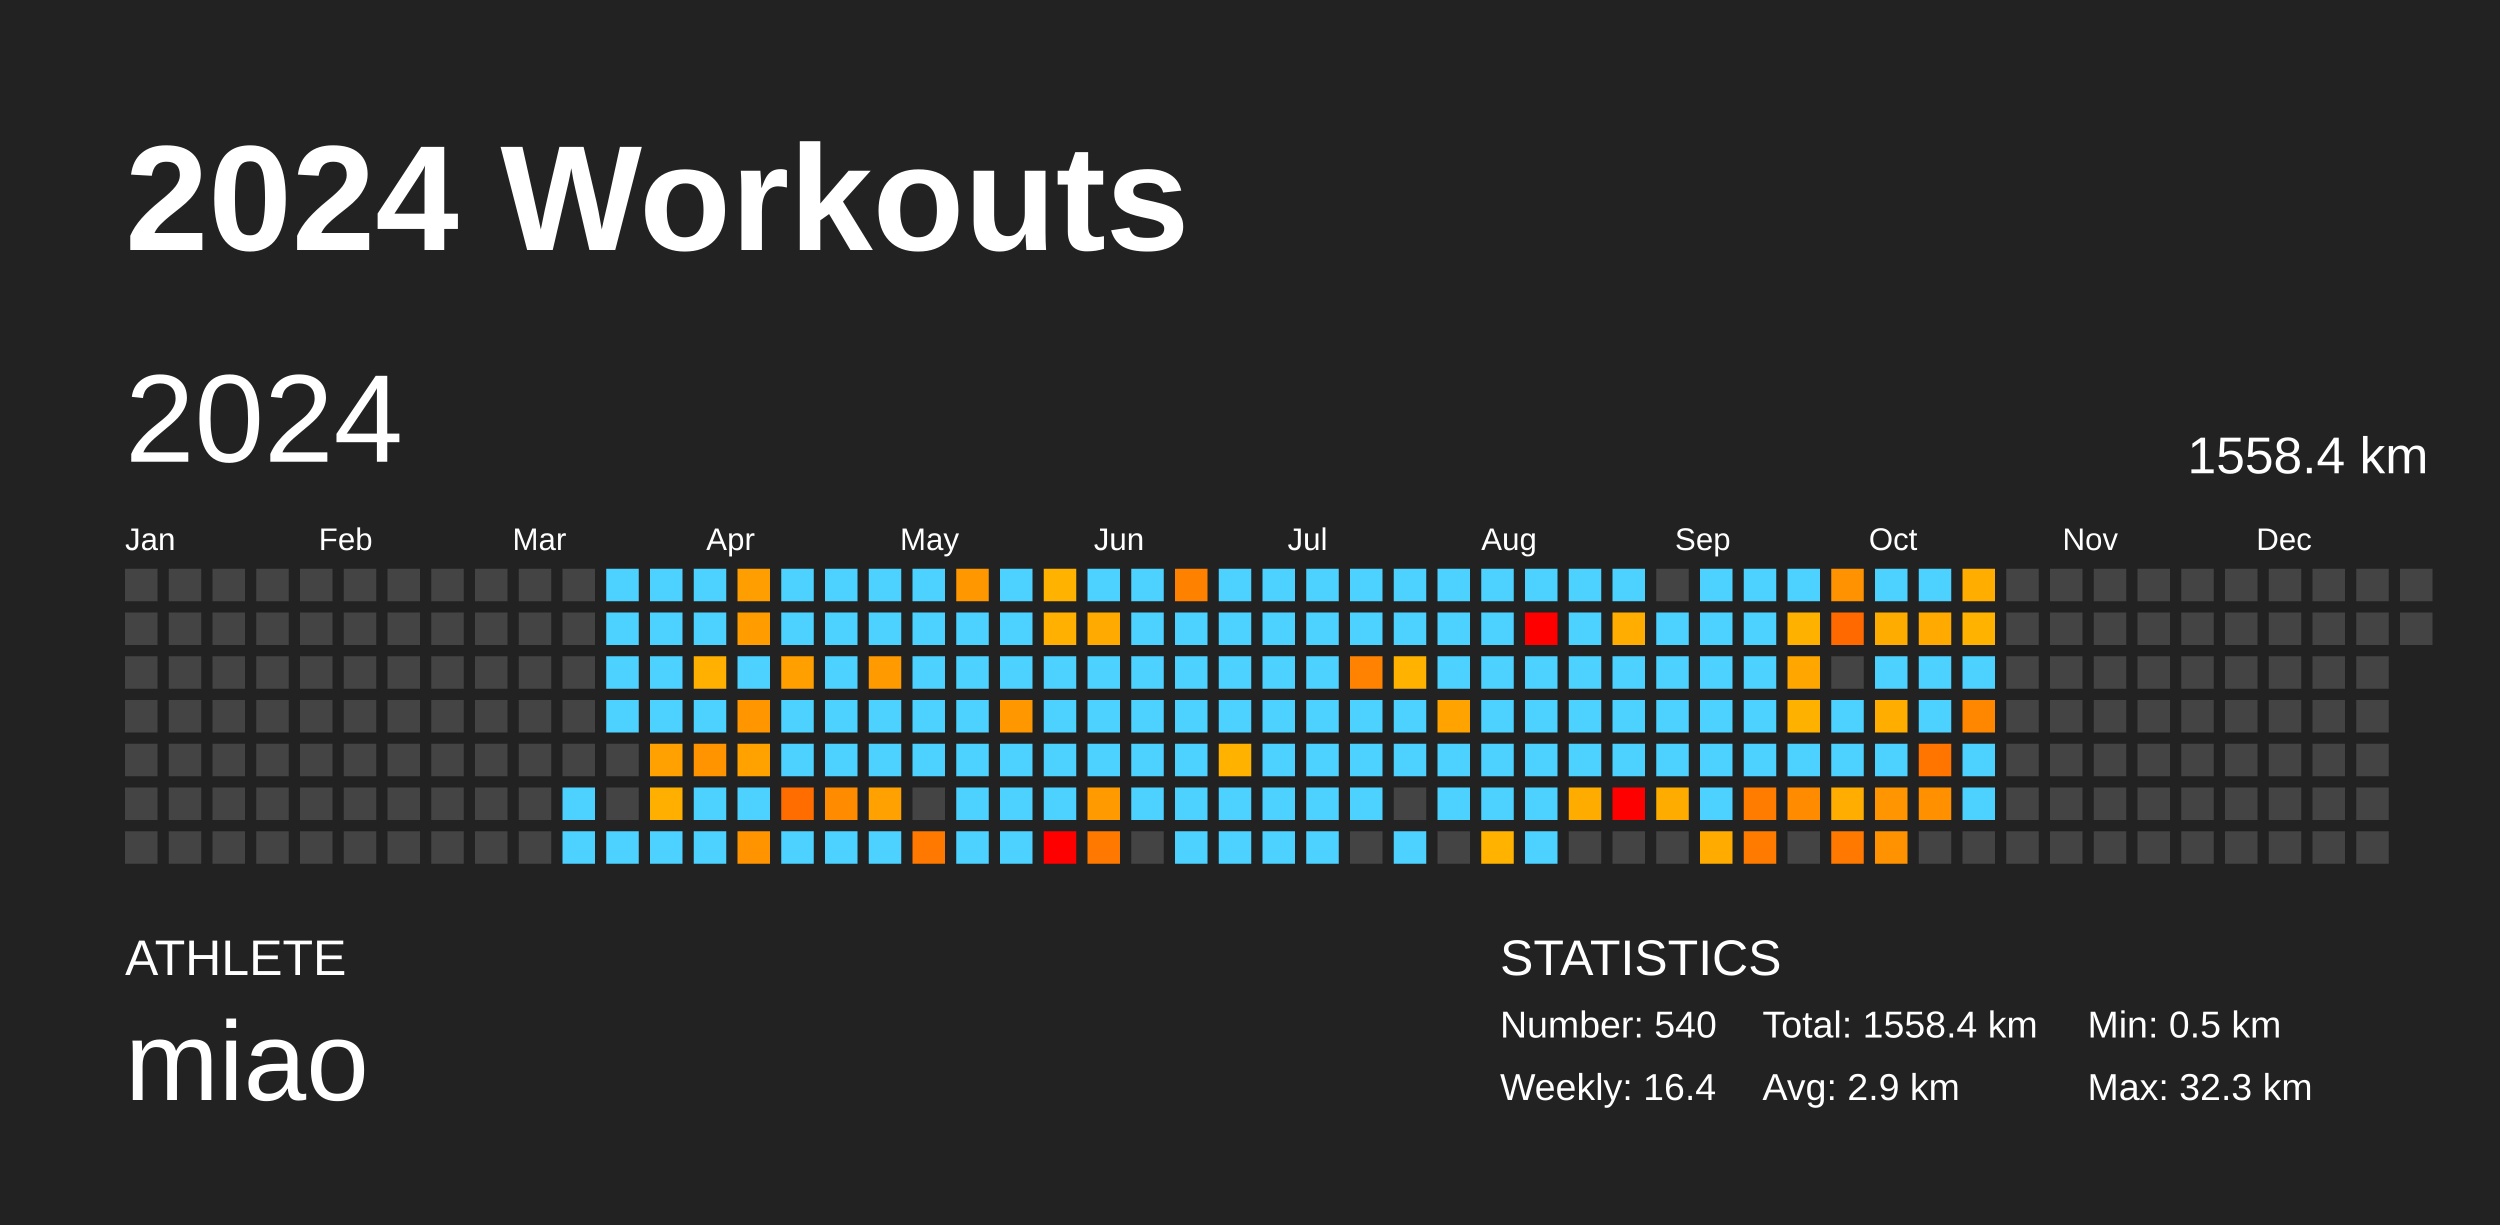
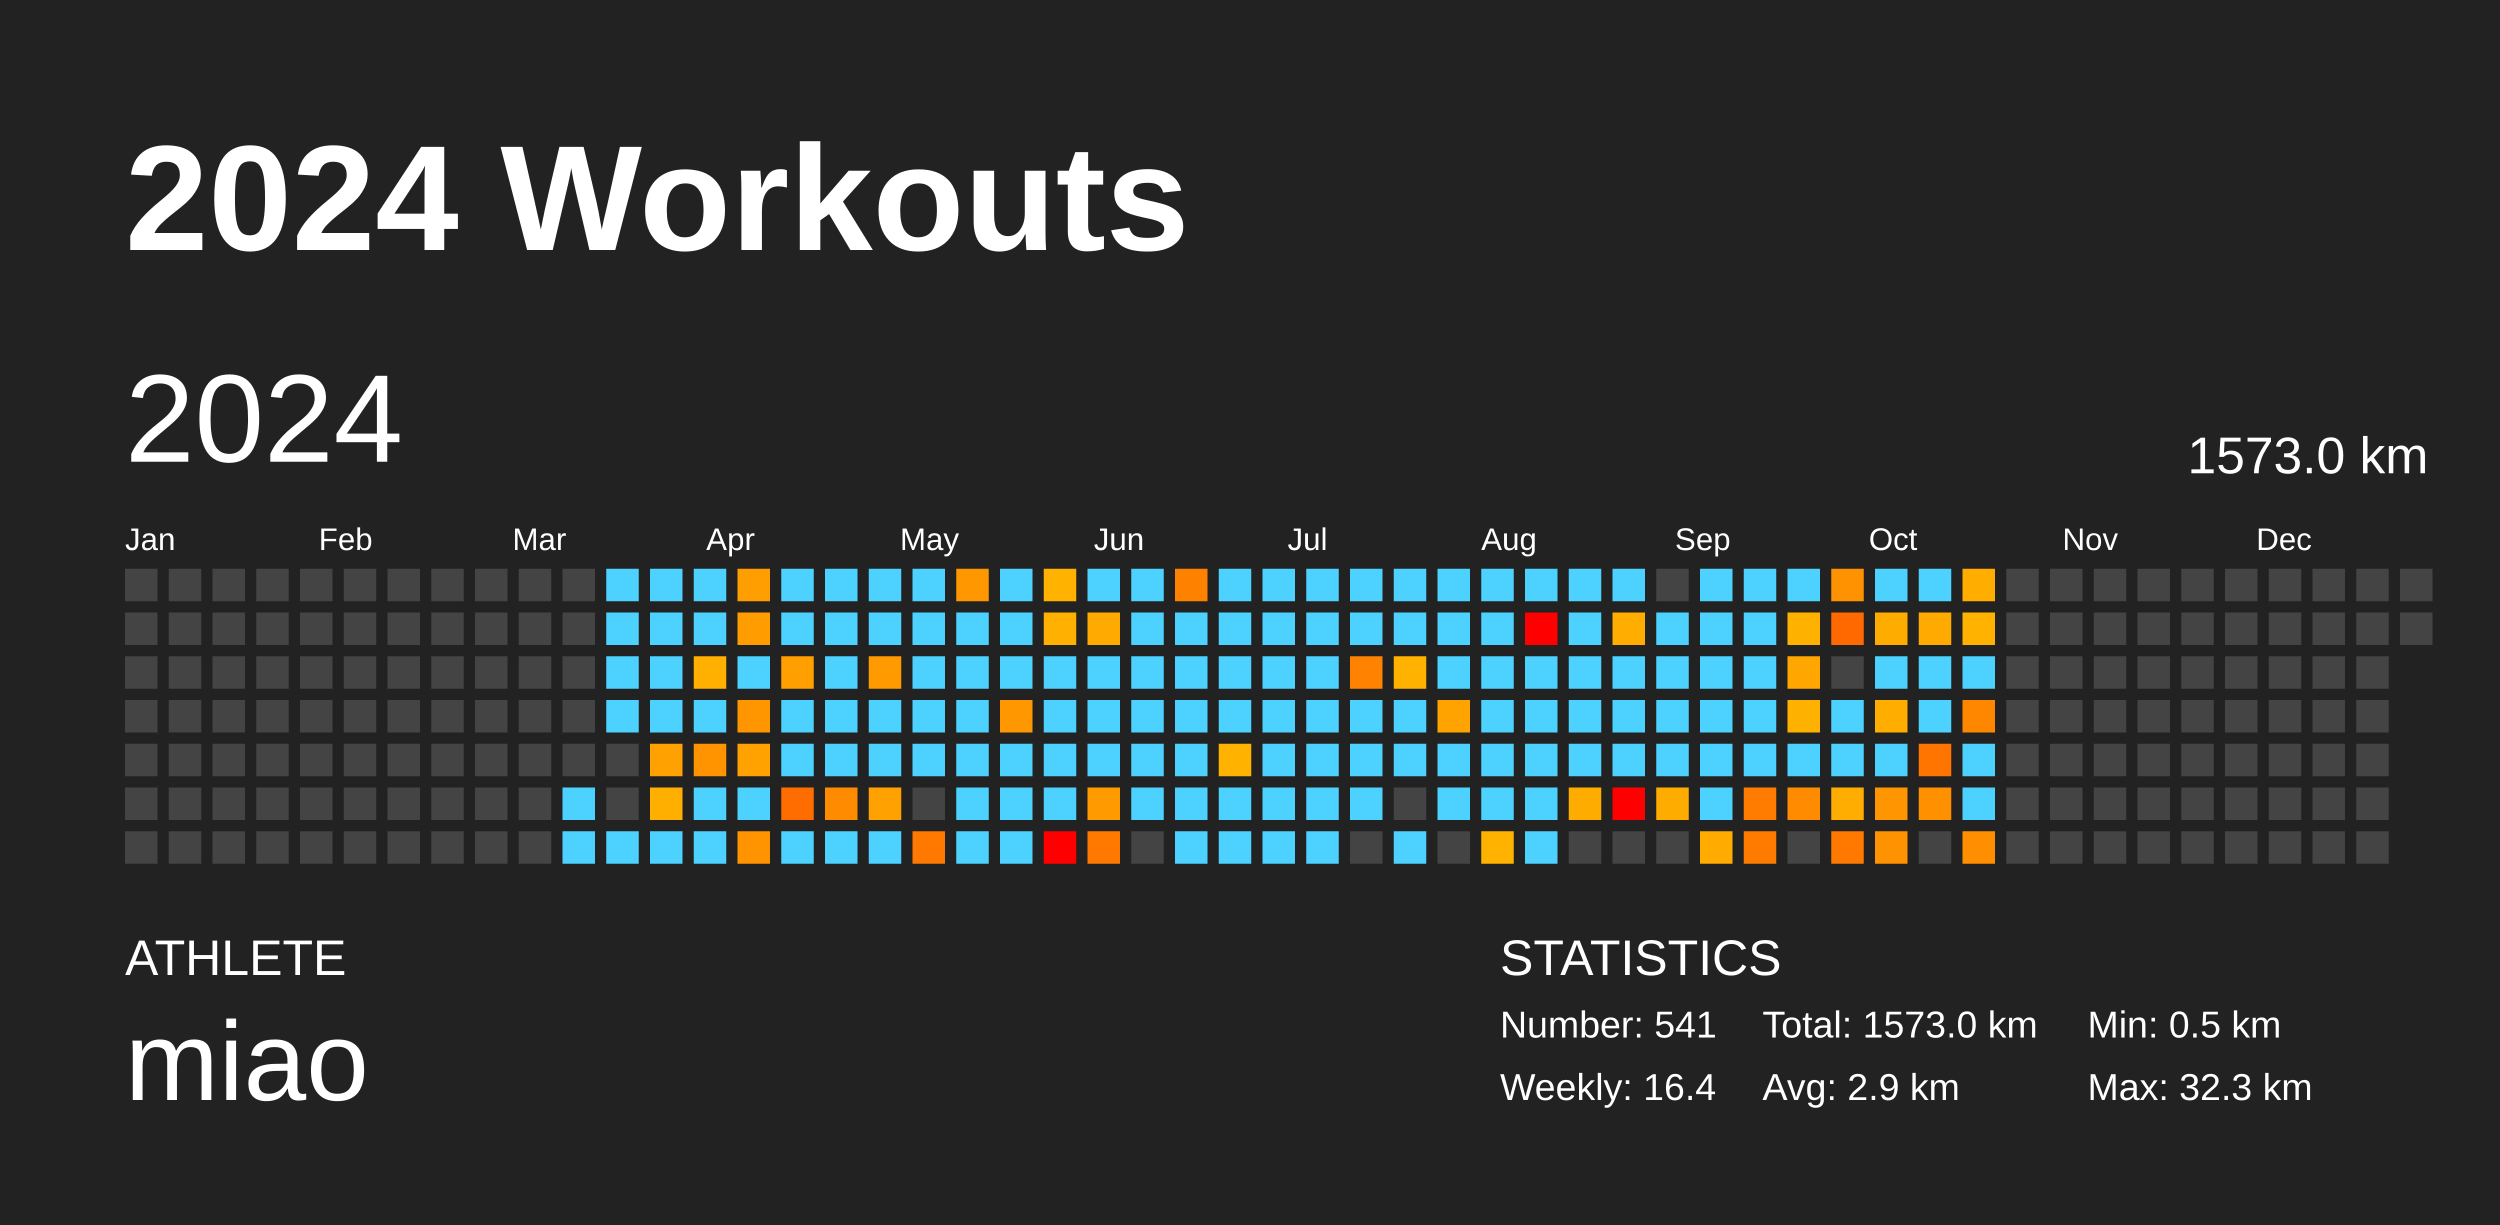
<svg xmlns="http://www.w3.org/2000/svg" baseProfile="full" height="98mm" version="1.1" viewBox="0,0,200,98" width="200mm">
  <defs />
  <rect fill="#222222" height="98" width="200" x="0" y="0" />
  <text fill="#FFFFFF" style="font-size:12px; font-family:Arial; font-weight:bold;" x="10" y="20">2024 Workouts</text>
  <text fill="#FFFFFF" style="font-size:4px; font-family:Arial" x="10" y="78">ATHLETE</text>
  <text fill="#FFFFFF" style="font-size:9px; font-family:Arial" x="10" y="88">miao</text>
  <text fill="#FFFFFF" style="font-size:4px; font-family:Arial" x="120" y="78">STATISTICS</text>
-   <text fill="#FFFFFF" style="font-size:3px; font-family:Arial" x="120" y="83">Number: 540</text>
+   <text fill="#FFFFFF" style="font-size:3px; font-family:Arial" x="120" y="83">Number: 541</text>
  <text fill="#FFFFFF" style="font-size:3px; font-family:Arial" x="120" y="88">Weekly: 16.4</text>
-   <text fill="#FFFFFF" style="font-size:3px; font-family:Arial" x="141" y="83">Total: 1558.4 km</text>
+   <text fill="#FFFFFF" style="font-size:3px; font-family:Arial" x="141" y="83">Total: 1573.0 km</text>
  <text fill="#FFFFFF" style="font-size:3px; font-family:Arial" x="141" y="88">Avg: 2.9 km</text>
  <text fill="#FFFFFF" style="font-size:3px; font-family:Arial" x="167" y="83">Min: 0.5 km</text>
  <text fill="#FFFFFF" style="font-size:3px; font-family:Arial" x="167" y="88">Max: 32.3 km</text>
  <text dominant-baseline="hanging" fill="#FFFFFF" style="font-size:10.0px; font-family:Arial;" x="10" y="30">2024</text>
-   <text dominant-baseline="hanging" fill="#FFFFFF" style="font-size:4.125px; font-family:Arial;" x="175" y="35">1558.4 km</text>
+   <text dominant-baseline="hanging" fill="#FFFFFF" style="font-size:4.125px; font-family:Arial;" x="175" y="35">1573.0 km</text>
  <text fill="#FFFFFF" style="font-size:2.5px; font-family:Arial" x="10.0" y="44">Jan</text>
  <text fill="#FFFFFF" style="font-size:2.5px; font-family:Arial" x="25.5" y="44">Feb</text>
  <text fill="#FFFFFF" style="font-size:2.5px; font-family:Arial" x="41.0" y="44">Mar</text>
  <text fill="#FFFFFF" style="font-size:2.5px; font-family:Arial" x="56.5" y="44">Apr</text>
  <text fill="#FFFFFF" style="font-size:2.5px; font-family:Arial" x="72.0" y="44">May</text>
  <text fill="#FFFFFF" style="font-size:2.5px; font-family:Arial" x="87.5" y="44">Jun</text>
  <text fill="#FFFFFF" style="font-size:2.5px; font-family:Arial" x="103.0" y="44">Jul</text>
  <text fill="#FFFFFF" style="font-size:2.5px; font-family:Arial" x="118.5" y="44">Aug</text>
  <text fill="#FFFFFF" style="font-size:2.5px; font-family:Arial" x="134.0" y="44">Sep</text>
  <text fill="#FFFFFF" style="font-size:2.5px; font-family:Arial" x="149.5" y="44">Oct</text>
  <text fill="#FFFFFF" style="font-size:2.5px; font-family:Arial" x="165.0" y="44">Nov</text>
  <text fill="#FFFFFF" style="font-size:2.5px; font-family:Arial" x="180.5" y="44">Dec</text>
  <rect fill="#444444" height="2.6" width="2.6" x="10.0" y="45.5" />
  <rect fill="#444444" height="2.6" width="2.6" x="10.0" y="49.0" />
  <rect fill="#444444" height="2.6" width="2.6" x="10.0" y="52.5" />
  <rect fill="#444444" height="2.6" width="2.6" x="10.0" y="56.0" />
  <rect fill="#444444" height="2.6" width="2.6" x="10.0" y="59.5" />
  <rect fill="#444444" height="2.6" width="2.6" x="10.0" y="63.0" />
  <rect fill="#444444" height="2.6" width="2.6" x="10.0" y="66.5" />
  <rect fill="#444444" height="2.6" width="2.6" x="13.5" y="45.5" />
  <rect fill="#444444" height="2.6" width="2.6" x="13.5" y="49.0" />
  <rect fill="#444444" height="2.6" width="2.6" x="13.5" y="52.5" />
  <rect fill="#444444" height="2.6" width="2.6" x="13.5" y="56.0" />
  <rect fill="#444444" height="2.6" width="2.6" x="13.5" y="59.5" />
  <rect fill="#444444" height="2.6" width="2.6" x="13.5" y="63.0" />
  <rect fill="#444444" height="2.6" width="2.6" x="13.5" y="66.5" />
  <rect fill="#444444" height="2.6" width="2.6" x="17.0" y="45.5" />
  <rect fill="#444444" height="2.6" width="2.6" x="17.0" y="49.0" />
  <rect fill="#444444" height="2.6" width="2.6" x="17.0" y="52.5" />
  <rect fill="#444444" height="2.6" width="2.6" x="17.0" y="56.0" />
  <rect fill="#444444" height="2.6" width="2.6" x="17.0" y="59.5" />
  <rect fill="#444444" height="2.6" width="2.6" x="17.0" y="63.0" />
  <rect fill="#444444" height="2.6" width="2.6" x="17.0" y="66.5" />
  <rect fill="#444444" height="2.6" width="2.6" x="20.5" y="45.5" />
  <rect fill="#444444" height="2.6" width="2.6" x="20.5" y="49.0" />
  <rect fill="#444444" height="2.6" width="2.6" x="20.5" y="52.5" />
  <rect fill="#444444" height="2.6" width="2.6" x="20.5" y="56.0" />
  <rect fill="#444444" height="2.6" width="2.6" x="20.5" y="59.5" />
  <rect fill="#444444" height="2.6" width="2.6" x="20.5" y="63.0" />
  <rect fill="#444444" height="2.6" width="2.6" x="20.5" y="66.5" />
  <rect fill="#444444" height="2.6" width="2.6" x="24.0" y="45.5" />
  <rect fill="#444444" height="2.6" width="2.6" x="24.0" y="49.0" />
  <rect fill="#444444" height="2.6" width="2.6" x="24.0" y="52.5" />
  <rect fill="#444444" height="2.6" width="2.6" x="24.0" y="56.0" />
  <rect fill="#444444" height="2.6" width="2.6" x="24.0" y="59.5" />
  <rect fill="#444444" height="2.6" width="2.6" x="24.0" y="63.0" />
  <rect fill="#444444" height="2.6" width="2.6" x="24.0" y="66.5" />
  <rect fill="#444444" height="2.6" width="2.6" x="27.5" y="45.5" />
  <rect fill="#444444" height="2.6" width="2.6" x="27.5" y="49.0" />
  <rect fill="#444444" height="2.6" width="2.6" x="27.5" y="52.5" />
  <rect fill="#444444" height="2.6" width="2.6" x="27.5" y="56.0" />
  <rect fill="#444444" height="2.6" width="2.6" x="27.5" y="59.5" />
  <rect fill="#444444" height="2.6" width="2.6" x="27.5" y="63.0" />
  <rect fill="#444444" height="2.6" width="2.6" x="27.5" y="66.5" />
  <rect fill="#444444" height="2.6" width="2.6" x="31.0" y="45.5" />
  <rect fill="#444444" height="2.6" width="2.6" x="31.0" y="49.0" />
  <rect fill="#444444" height="2.6" width="2.6" x="31.0" y="52.5" />
  <rect fill="#444444" height="2.6" width="2.6" x="31.0" y="56.0" />
  <rect fill="#444444" height="2.6" width="2.6" x="31.0" y="59.5" />
  <rect fill="#444444" height="2.6" width="2.6" x="31.0" y="63.0" />
  <rect fill="#444444" height="2.6" width="2.6" x="31.0" y="66.5" />
  <rect fill="#444444" height="2.6" width="2.6" x="34.5" y="45.5" />
  <rect fill="#444444" height="2.6" width="2.6" x="34.5" y="49.0" />
  <rect fill="#444444" height="2.6" width="2.6" x="34.5" y="52.5" />
  <rect fill="#444444" height="2.6" width="2.6" x="34.5" y="56.0" />
  <rect fill="#444444" height="2.6" width="2.6" x="34.5" y="59.5" />
  <rect fill="#444444" height="2.6" width="2.6" x="34.5" y="63.0" />
  <rect fill="#444444" height="2.6" width="2.6" x="34.5" y="66.5" />
  <rect fill="#444444" height="2.6" width="2.6" x="38.0" y="45.5" />
  <rect fill="#444444" height="2.6" width="2.6" x="38.0" y="49.0" />
  <rect fill="#444444" height="2.6" width="2.6" x="38.0" y="52.5" />
  <rect fill="#444444" height="2.6" width="2.6" x="38.0" y="56.0" />
  <rect fill="#444444" height="2.6" width="2.6" x="38.0" y="59.5" />
  <rect fill="#444444" height="2.6" width="2.6" x="38.0" y="63.0" />
  <rect fill="#444444" height="2.6" width="2.6" x="38.0" y="66.5" />
  <rect fill="#444444" height="2.6" width="2.6" x="41.5" y="45.5" />
  <rect fill="#444444" height="2.6" width="2.6" x="41.5" y="49.0" />
  <rect fill="#444444" height="2.6" width="2.6" x="41.5" y="52.5" />
  <rect fill="#444444" height="2.6" width="2.6" x="41.5" y="56.0" />
  <rect fill="#444444" height="2.6" width="2.6" x="41.5" y="59.5" />
  <rect fill="#444444" height="2.6" width="2.6" x="41.5" y="63.0" />
  <rect fill="#444444" height="2.6" width="2.6" x="41.5" y="66.5" />
  <rect fill="#444444" height="2.6" width="2.6" x="45.0" y="45.5" />
  <rect fill="#444444" height="2.6" width="2.6" x="45.0" y="49.0" />
  <rect fill="#444444" height="2.6" width="2.6" x="45.0" y="52.5" />
  <rect fill="#444444" height="2.6" width="2.6" x="45.0" y="56.0" />
  <rect fill="#444444" height="2.6" width="2.6" x="45.0" y="59.5" />
  <rect fill="#4dd2ff" height="2.6" width="2.6" x="45.0" y="63.0" />
  <rect fill="#4dd2ff" height="2.6" width="2.6" x="45.0" y="66.5" />
  <rect fill="#4dd2ff" height="2.6" width="2.6" x="48.5" y="45.5" />
  <rect fill="#4dd2ff" height="2.6" width="2.6" x="48.5" y="49.0" />
  <rect fill="#4dd2ff" height="2.6" width="2.6" x="48.5" y="52.5" />
  <rect fill="#4dd2ff" height="2.6" width="2.6" x="48.5" y="56.0" />
  <rect fill="#444444" height="2.6" width="2.6" x="48.5" y="59.5" />
  <rect fill="#444444" height="2.6" width="2.6" x="48.5" y="63.0" />
  <rect fill="#4dd2ff" height="2.6" width="2.6" x="48.5" y="66.5" />
  <rect fill="#4dd2ff" height="2.6" width="2.6" x="52.0" y="45.5" />
  <rect fill="#4dd2ff" height="2.6" width="2.6" x="52.0" y="49.0" />
  <rect fill="#4dd2ff" height="2.6" width="2.6" x="52.0" y="52.5" />
  <rect fill="#4dd2ff" height="2.6" width="2.6" x="52.0" y="56.0" />
  <rect fill="#ffa100" height="2.6" width="2.6" x="52.0" y="59.5" />
  <rect fill="#ffaf00" height="2.6" width="2.6" x="52.0" y="63.0" />
  <rect fill="#4dd2ff" height="2.6" width="2.6" x="52.0" y="66.5" />
  <rect fill="#4dd2ff" height="2.6" width="2.6" x="55.5" y="45.5" />
  <rect fill="#4dd2ff" height="2.6" width="2.6" x="55.5" y="49.0" />
  <rect fill="#ffb000" height="2.6" width="2.6" x="55.5" y="52.5" />
  <rect fill="#4dd2ff" height="2.6" width="2.6" x="55.5" y="56.0" />
  <rect fill="#ff9300" height="2.6" width="2.6" x="55.5" y="59.5" />
  <rect fill="#4dd2ff" height="2.6" width="2.6" x="55.5" y="63.0" />
  <rect fill="#4dd2ff" height="2.6" width="2.6" x="55.5" y="66.5" />
  <rect fill="#ff9e00" height="2.6" width="2.6" x="59.0" y="45.5" />
  <rect fill="#ff9c00" height="2.6" width="2.6" x="59.0" y="49.0" />
  <rect fill="#4dd2ff" height="2.6" width="2.6" x="59.0" y="52.5" />
  <rect fill="#ff9600" height="2.6" width="2.6" x="59.0" y="56.0" />
  <rect fill="#ffa200" height="2.6" width="2.6" x="59.0" y="59.5" />
  <rect fill="#4dd2ff" height="2.6" width="2.6" x="59.0" y="63.0" />
  <rect fill="#ff9400" height="2.6" width="2.6" x="59.0" y="66.5" />
  <rect fill="#4dd2ff" height="2.6" width="2.6" x="62.5" y="45.5" />
  <rect fill="#4dd2ff" height="2.6" width="2.6" x="62.5" y="49.0" />
  <rect fill="#ffa000" height="2.6" width="2.6" x="62.5" y="52.5" />
  <rect fill="#4dd2ff" height="2.6" width="2.6" x="62.5" y="56.0" />
  <rect fill="#4dd2ff" height="2.6" width="2.6" x="62.5" y="59.5" />
  <rect fill="#ff6d00" height="2.6" width="2.6" x="62.5" y="63.0" />
  <rect fill="#4dd2ff" height="2.6" width="2.6" x="62.5" y="66.5" />
  <rect fill="#4dd2ff" height="2.6" width="2.6" x="66.0" y="45.5" />
  <rect fill="#4dd2ff" height="2.6" width="2.6" x="66.0" y="49.0" />
  <rect fill="#4dd2ff" height="2.6" width="2.6" x="66.0" y="52.5" />
  <rect fill="#4dd2ff" height="2.6" width="2.6" x="66.0" y="56.0" />
  <rect fill="#4dd2ff" height="2.6" width="2.6" x="66.0" y="59.5" />
  <rect fill="#ff8c00" height="2.6" width="2.6" x="66.0" y="63.0" />
  <rect fill="#4dd2ff" height="2.6" width="2.6" x="66.0" y="66.5" />
  <rect fill="#4dd2ff" height="2.6" width="2.6" x="69.5" y="45.5" />
  <rect fill="#4dd2ff" height="2.6" width="2.6" x="69.5" y="49.0" />
  <rect fill="#ff9a00" height="2.6" width="2.6" x="69.5" y="52.5" />
  <rect fill="#4dd2ff" height="2.6" width="2.6" x="69.5" y="56.0" />
  <rect fill="#4dd2ff" height="2.6" width="2.6" x="69.5" y="59.5" />
  <rect fill="#ffa100" height="2.6" width="2.6" x="69.5" y="63.0" />
  <rect fill="#4dd2ff" height="2.6" width="2.6" x="69.5" y="66.5" />
  <rect fill="#4dd2ff" height="2.6" width="2.6" x="73.0" y="45.5" />
  <rect fill="#4dd2ff" height="2.6" width="2.6" x="73.0" y="49.0" />
  <rect fill="#4dd2ff" height="2.6" width="2.6" x="73.0" y="52.5" />
  <rect fill="#4dd2ff" height="2.6" width="2.6" x="73.0" y="56.0" />
  <rect fill="#4dd2ff" height="2.6" width="2.6" x="73.0" y="59.5" />
  <rect fill="#444444" height="2.6" width="2.6" x="73.0" y="63.0" />
  <rect fill="#ff7800" height="2.6" width="2.6" x="73.0" y="66.5" />
  <rect fill="#ff9800" height="2.6" width="2.6" x="76.5" y="45.5" />
  <rect fill="#4dd2ff" height="2.6" width="2.6" x="76.5" y="49.0" />
  <rect fill="#4dd2ff" height="2.6" width="2.6" x="76.5" y="52.5" />
  <rect fill="#4dd2ff" height="2.6" width="2.6" x="76.5" y="56.0" />
  <rect fill="#4dd2ff" height="2.6" width="2.6" x="76.5" y="59.5" />
  <rect fill="#4dd2ff" height="2.6" width="2.6" x="76.5" y="63.0" />
  <rect fill="#4dd2ff" height="2.6" width="2.6" x="76.5" y="66.5" />
  <rect fill="#4dd2ff" height="2.6" width="2.6" x="80.0" y="45.5" />
  <rect fill="#4dd2ff" height="2.6" width="2.6" x="80.0" y="49.0" />
  <rect fill="#4dd2ff" height="2.6" width="2.6" x="80.0" y="52.5" />
  <rect fill="#ff9700" height="2.6" width="2.6" x="80.0" y="56.0" />
  <rect fill="#4dd2ff" height="2.6" width="2.6" x="80.0" y="59.5" />
  <rect fill="#4dd2ff" height="2.6" width="2.6" x="80.0" y="63.0" />
  <rect fill="#4dd2ff" height="2.6" width="2.6" x="80.0" y="66.5" />
  <rect fill="#ffb300" height="2.6" width="2.6" x="83.5" y="45.5" />
  <rect fill="#ffb000" height="2.6" width="2.6" x="83.5" y="49.0" />
  <rect fill="#4dd2ff" height="2.6" width="2.6" x="83.5" y="52.5" />
  <rect fill="#4dd2ff" height="2.6" width="2.6" x="83.5" y="56.0" />
  <rect fill="#4dd2ff" height="2.6" width="2.6" x="83.5" y="59.5" />
  <rect fill="#4dd2ff" height="2.6" width="2.6" x="83.5" y="63.0" />
  <rect fill="red" height="2.6" width="2.6" x="83.5" y="66.5" />
  <rect fill="#4dd2ff" height="2.6" width="2.6" x="87.0" y="45.5" />
  <rect fill="#ffaa00" height="2.6" width="2.6" x="87.0" y="49.0" />
  <rect fill="#4dd2ff" height="2.6" width="2.6" x="87.0" y="52.5" />
  <rect fill="#4dd2ff" height="2.6" width="2.6" x="87.0" y="56.0" />
  <rect fill="#4dd2ff" height="2.6" width="2.6" x="87.0" y="59.5" />
  <rect fill="#ff9b00" height="2.6" width="2.6" x="87.0" y="63.0" />
  <rect fill="#ff7900" height="2.6" width="2.6" x="87.0" y="66.5" />
  <rect fill="#4dd2ff" height="2.6" width="2.6" x="90.5" y="45.5" />
  <rect fill="#4dd2ff" height="2.6" width="2.6" x="90.5" y="49.0" />
  <rect fill="#4dd2ff" height="2.6" width="2.6" x="90.5" y="52.5" />
  <rect fill="#4dd2ff" height="2.6" width="2.6" x="90.5" y="56.0" />
  <rect fill="#4dd2ff" height="2.6" width="2.6" x="90.5" y="59.5" />
  <rect fill="#4dd2ff" height="2.6" width="2.6" x="90.5" y="63.0" />
  <rect fill="#444444" height="2.6" width="2.6" x="90.5" y="66.5" />
  <rect fill="#ff8100" height="2.6" width="2.6" x="94.0" y="45.5" />
  <rect fill="#4dd2ff" height="2.6" width="2.6" x="94.0" y="49.0" />
  <rect fill="#4dd2ff" height="2.6" width="2.6" x="94.0" y="52.5" />
  <rect fill="#4dd2ff" height="2.6" width="2.6" x="94.0" y="56.0" />
  <rect fill="#4dd2ff" height="2.6" width="2.6" x="94.0" y="59.5" />
  <rect fill="#4dd2ff" height="2.6" width="2.6" x="94.0" y="63.0" />
  <rect fill="#4dd2ff" height="2.6" width="2.6" x="94.0" y="66.5" />
  <rect fill="#4dd2ff" height="2.6" width="2.6" x="97.5" y="45.5" />
  <rect fill="#4dd2ff" height="2.6" width="2.6" x="97.5" y="49.0" />
  <rect fill="#4dd2ff" height="2.6" width="2.6" x="97.5" y="52.5" />
  <rect fill="#4dd2ff" height="2.6" width="2.6" x="97.5" y="56.0" />
  <rect fill="#ffb200" height="2.6" width="2.6" x="97.5" y="59.5" />
  <rect fill="#4dd2ff" height="2.6" width="2.6" x="97.5" y="63.0" />
  <rect fill="#4dd2ff" height="2.6" width="2.6" x="97.5" y="66.5" />
  <rect fill="#4dd2ff" height="2.6" width="2.6" x="101.0" y="45.5" />
  <rect fill="#4dd2ff" height="2.6" width="2.6" x="101.0" y="49.0" />
  <rect fill="#4dd2ff" height="2.6" width="2.6" x="101.0" y="52.5" />
  <rect fill="#4dd2ff" height="2.6" width="2.6" x="101.0" y="56.0" />
  <rect fill="#4dd2ff" height="2.6" width="2.6" x="101.0" y="59.5" />
  <rect fill="#4dd2ff" height="2.6" width="2.6" x="101.0" y="63.0" />
  <rect fill="#4dd2ff" height="2.6" width="2.6" x="101.0" y="66.5" />
  <rect fill="#4dd2ff" height="2.6" width="2.6" x="104.5" y="45.5" />
  <rect fill="#4dd2ff" height="2.6" width="2.6" x="104.5" y="49.0" />
  <rect fill="#4dd2ff" height="2.6" width="2.6" x="104.5" y="52.5" />
  <rect fill="#4dd2ff" height="2.6" width="2.6" x="104.5" y="56.0" />
  <rect fill="#4dd2ff" height="2.6" width="2.6" x="104.5" y="59.5" />
  <rect fill="#4dd2ff" height="2.6" width="2.6" x="104.5" y="63.0" />
  <rect fill="#4dd2ff" height="2.6" width="2.6" x="104.5" y="66.5" />
  <rect fill="#4dd2ff" height="2.6" width="2.6" x="108.0" y="45.5" />
  <rect fill="#4dd2ff" height="2.6" width="2.6" x="108.0" y="49.0" />
  <rect fill="#ff8300" height="2.6" width="2.6" x="108.0" y="52.5" />
  <rect fill="#4dd2ff" height="2.6" width="2.6" x="108.0" y="56.0" />
  <rect fill="#4dd2ff" height="2.6" width="2.6" x="108.0" y="59.5" />
  <rect fill="#4dd2ff" height="2.6" width="2.6" x="108.0" y="63.0" />
  <rect fill="#444444" height="2.6" width="2.6" x="108.0" y="66.5" />
  <rect fill="#4dd2ff" height="2.6" width="2.6" x="111.5" y="45.5" />
  <rect fill="#4dd2ff" height="2.6" width="2.6" x="111.5" y="49.0" />
  <rect fill="#ffb300" height="2.6" width="2.6" x="111.5" y="52.5" />
  <rect fill="#4dd2ff" height="2.6" width="2.6" x="111.5" y="56.0" />
  <rect fill="#4dd2ff" height="2.6" width="2.6" x="111.5" y="59.5" />
  <rect fill="#444444" height="2.6" width="2.6" x="111.5" y="63.0" />
  <rect fill="#4dd2ff" height="2.6" width="2.6" x="111.5" y="66.5" />
  <rect fill="#4dd2ff" height="2.6" width="2.6" x="115.0" y="45.5" />
  <rect fill="#4dd2ff" height="2.6" width="2.6" x="115.0" y="49.0" />
  <rect fill="#4dd2ff" height="2.6" width="2.6" x="115.0" y="52.5" />
  <rect fill="#ffa300" height="2.6" width="2.6" x="115.0" y="56.0" />
  <rect fill="#4dd2ff" height="2.6" width="2.6" x="115.0" y="59.5" />
  <rect fill="#4dd2ff" height="2.6" width="2.6" x="115.0" y="63.0" />
  <rect fill="#444444" height="2.6" width="2.6" x="115.0" y="66.5" />
  <rect fill="#4dd2ff" height="2.6" width="2.6" x="118.5" y="45.5" />
  <rect fill="#4dd2ff" height="2.6" width="2.6" x="118.5" y="49.0" />
  <rect fill="#4dd2ff" height="2.6" width="2.6" x="118.5" y="52.5" />
  <rect fill="#4dd2ff" height="2.6" width="2.6" x="118.5" y="56.0" />
  <rect fill="#4dd2ff" height="2.6" width="2.6" x="118.5" y="59.5" />
  <rect fill="#4dd2ff" height="2.6" width="2.6" x="118.5" y="63.0" />
  <rect fill="#ffb300" height="2.6" width="2.6" x="118.5" y="66.5" />
  <rect fill="#4dd2ff" height="2.6" width="2.6" x="122.0" y="45.5" />
  <rect fill="red" height="2.6" width="2.6" x="122.0" y="49.0" />
  <rect fill="#4dd2ff" height="2.6" width="2.6" x="122.0" y="52.5" />
  <rect fill="#4dd2ff" height="2.6" width="2.6" x="122.0" y="56.0" />
  <rect fill="#4dd2ff" height="2.6" width="2.6" x="122.0" y="59.5" />
  <rect fill="#4dd2ff" height="2.6" width="2.6" x="122.0" y="63.0" />
  <rect fill="#4dd2ff" height="2.6" width="2.6" x="122.0" y="66.5" />
  <rect fill="#4dd2ff" height="2.6" width="2.6" x="125.5" y="45.5" />
  <rect fill="#4dd2ff" height="2.6" width="2.6" x="125.5" y="49.0" />
  <rect fill="#4dd2ff" height="2.6" width="2.6" x="125.5" y="52.5" />
  <rect fill="#4dd2ff" height="2.6" width="2.6" x="125.5" y="56.0" />
  <rect fill="#4dd2ff" height="2.6" width="2.6" x="125.5" y="59.5" />
  <rect fill="#ffac00" height="2.6" width="2.6" x="125.5" y="63.0" />
  <rect fill="#444444" height="2.6" width="2.6" x="125.5" y="66.5" />
  <rect fill="#4dd2ff" height="2.6" width="2.6" x="129.0" y="45.5" />
  <rect fill="#ffad00" height="2.6" width="2.6" x="129.0" y="49.0" />
  <rect fill="#4dd2ff" height="2.6" width="2.6" x="129.0" y="52.5" />
  <rect fill="#4dd2ff" height="2.6" width="2.6" x="129.0" y="56.0" />
  <rect fill="#4dd2ff" height="2.6" width="2.6" x="129.0" y="59.5" />
  <rect fill="red" height="2.6" width="2.6" x="129.0" y="63.0" />
  <rect fill="#444444" height="2.6" width="2.6" x="129.0" y="66.5" />
  <rect fill="#444444" height="2.6" width="2.6" x="132.5" y="45.5" />
  <rect fill="#4dd2ff" height="2.6" width="2.6" x="132.5" y="49.0" />
  <rect fill="#4dd2ff" height="2.6" width="2.6" x="132.5" y="52.5" />
  <rect fill="#4dd2ff" height="2.6" width="2.6" x="132.5" y="56.0" />
  <rect fill="#4dd2ff" height="2.6" width="2.6" x="132.5" y="59.5" />
  <rect fill="#ffac00" height="2.6" width="2.6" x="132.5" y="63.0" />
  <rect fill="#444444" height="2.6" width="2.6" x="132.5" y="66.5" />
  <rect fill="#4dd2ff" height="2.6" width="2.6" x="136.0" y="45.5" />
  <rect fill="#4dd2ff" height="2.6" width="2.6" x="136.0" y="49.0" />
  <rect fill="#4dd2ff" height="2.6" width="2.6" x="136.0" y="52.5" />
  <rect fill="#4dd2ff" height="2.6" width="2.6" x="136.0" y="56.0" />
  <rect fill="#4dd2ff" height="2.6" width="2.6" x="136.0" y="59.5" />
  <rect fill="#4dd2ff" height="2.6" width="2.6" x="136.0" y="63.0" />
  <rect fill="#ffab00" height="2.6" width="2.6" x="136.0" y="66.5" />
  <rect fill="#4dd2ff" height="2.6" width="2.6" x="139.5" y="45.5" />
  <rect fill="#4dd2ff" height="2.6" width="2.6" x="139.5" y="49.0" />
  <rect fill="#4dd2ff" height="2.6" width="2.6" x="139.5" y="52.5" />
  <rect fill="#4dd2ff" height="2.6" width="2.6" x="139.5" y="56.0" />
  <rect fill="#4dd2ff" height="2.6" width="2.6" x="139.5" y="59.5" />
  <rect fill="#ff7c00" height="2.6" width="2.6" x="139.5" y="63.0" />
  <rect fill="#ff7b00" height="2.6" width="2.6" x="139.5" y="66.5" />
  <rect fill="#4dd2ff" height="2.6" width="2.6" x="143.0" y="45.5" />
  <rect fill="#ffb100" height="2.6" width="2.6" x="143.0" y="49.0" />
  <rect fill="#ffa600" height="2.6" width="2.6" x="143.0" y="52.5" />
  <rect fill="#ffb100" height="2.6" width="2.6" x="143.0" y="56.0" />
  <rect fill="#4dd2ff" height="2.6" width="2.6" x="143.0" y="59.5" />
  <rect fill="#ff8b00" height="2.6" width="2.6" x="143.0" y="63.0" />
  <rect fill="#444444" height="2.6" width="2.6" x="143.0" y="66.5" />
  <rect fill="#ff9200" height="2.6" width="2.6" x="146.5" y="45.5" />
  <rect fill="#ff6900" height="2.6" width="2.6" x="146.5" y="49.0" />
  <rect fill="#444444" height="2.6" width="2.6" x="146.5" y="52.5" />
  <rect fill="#4dd2ff" height="2.6" width="2.6" x="146.5" y="56.0" />
  <rect fill="#4dd2ff" height="2.6" width="2.6" x="146.5" y="59.5" />
  <rect fill="#ffad00" height="2.6" width="2.6" x="146.5" y="63.0" />
  <rect fill="#ff7800" height="2.6" width="2.6" x="146.5" y="66.5" />
  <rect fill="#4dd2ff" height="2.6" width="2.6" x="150.0" y="45.5" />
  <rect fill="#ffac00" height="2.6" width="2.6" x="150.0" y="49.0" />
  <rect fill="#4dd2ff" height="2.6" width="2.6" x="150.0" y="52.5" />
  <rect fill="#ffae00" height="2.6" width="2.6" x="150.0" y="56.0" />
  <rect fill="#4dd2ff" height="2.6" width="2.6" x="150.0" y="59.5" />
  <rect fill="#ff9500" height="2.6" width="2.6" x="150.0" y="63.0" />
  <rect fill="#ff9200" height="2.6" width="2.6" x="150.0" y="66.5" />
  <rect fill="#4dd2ff" height="2.6" width="2.6" x="153.5" y="45.5" />
  <rect fill="#ffaa00" height="2.6" width="2.6" x="153.5" y="49.0" />
  <rect fill="#4dd2ff" height="2.6" width="2.6" x="153.5" y="52.5" />
  <rect fill="#4dd2ff" height="2.6" width="2.6" x="153.5" y="56.0" />
  <rect fill="#ff7500" height="2.6" width="2.6" x="153.5" y="59.5" />
  <rect fill="#ff9000" height="2.6" width="2.6" x="153.5" y="63.0" />
  <rect fill="#444444" height="2.6" width="2.6" x="153.5" y="66.5" />
  <rect fill="#ffae00" height="2.6" width="2.6" x="157.0" y="45.5" />
  <rect fill="#ffb200" height="2.6" width="2.6" x="157.0" y="49.0" />
  <rect fill="#4dd2ff" height="2.6" width="2.6" x="157.0" y="52.5" />
  <rect fill="#ff8700" height="2.6" width="2.6" x="157.0" y="56.0" />
  <rect fill="#4dd2ff" height="2.6" width="2.6" x="157.0" y="59.5" />
  <rect fill="#4dd2ff" height="2.6" width="2.6" x="157.0" y="63.0" />
-   <rect fill="#444444" height="2.6" width="2.6" x="157.0" y="66.5" />
+   <rect fill="#ff8f00" height="2.6" width="2.6" x="157.0" y="66.5" />
  <rect fill="#444444" height="2.6" width="2.6" x="160.5" y="45.5" />
  <rect fill="#444444" height="2.6" width="2.6" x="160.5" y="49.0" />
  <rect fill="#444444" height="2.6" width="2.6" x="160.5" y="52.5" />
  <rect fill="#444444" height="2.6" width="2.6" x="160.5" y="56.0" />
  <rect fill="#444444" height="2.6" width="2.6" x="160.5" y="59.5" />
  <rect fill="#444444" height="2.6" width="2.6" x="160.5" y="63.0" />
  <rect fill="#444444" height="2.6" width="2.6" x="160.5" y="66.5" />
  <rect fill="#444444" height="2.6" width="2.6" x="164.0" y="45.5" />
  <rect fill="#444444" height="2.6" width="2.6" x="164.0" y="49.0" />
  <rect fill="#444444" height="2.6" width="2.6" x="164.0" y="52.5" />
  <rect fill="#444444" height="2.6" width="2.6" x="164.0" y="56.0" />
  <rect fill="#444444" height="2.6" width="2.6" x="164.0" y="59.5" />
  <rect fill="#444444" height="2.6" width="2.6" x="164.0" y="63.0" />
  <rect fill="#444444" height="2.6" width="2.6" x="164.0" y="66.5" />
  <rect fill="#444444" height="2.6" width="2.6" x="167.5" y="45.5" />
  <rect fill="#444444" height="2.6" width="2.6" x="167.5" y="49.0" />
  <rect fill="#444444" height="2.6" width="2.6" x="167.5" y="52.5" />
  <rect fill="#444444" height="2.6" width="2.6" x="167.5" y="56.0" />
  <rect fill="#444444" height="2.6" width="2.6" x="167.5" y="59.5" />
  <rect fill="#444444" height="2.6" width="2.6" x="167.5" y="63.0" />
  <rect fill="#444444" height="2.6" width="2.6" x="167.5" y="66.5" />
  <rect fill="#444444" height="2.6" width="2.6" x="171.0" y="45.5" />
  <rect fill="#444444" height="2.6" width="2.6" x="171.0" y="49.0" />
  <rect fill="#444444" height="2.6" width="2.6" x="171.0" y="52.5" />
  <rect fill="#444444" height="2.6" width="2.6" x="171.0" y="56.0" />
  <rect fill="#444444" height="2.6" width="2.6" x="171.0" y="59.5" />
  <rect fill="#444444" height="2.6" width="2.6" x="171.0" y="63.0" />
  <rect fill="#444444" height="2.6" width="2.6" x="171.0" y="66.5" />
  <rect fill="#444444" height="2.6" width="2.6" x="174.5" y="45.5" />
  <rect fill="#444444" height="2.6" width="2.6" x="174.5" y="49.0" />
  <rect fill="#444444" height="2.6" width="2.6" x="174.5" y="52.5" />
  <rect fill="#444444" height="2.6" width="2.6" x="174.5" y="56.0" />
  <rect fill="#444444" height="2.6" width="2.6" x="174.5" y="59.5" />
  <rect fill="#444444" height="2.6" width="2.6" x="174.5" y="63.0" />
  <rect fill="#444444" height="2.6" width="2.6" x="174.5" y="66.5" />
  <rect fill="#444444" height="2.6" width="2.6" x="178.0" y="45.5" />
  <rect fill="#444444" height="2.6" width="2.6" x="178.0" y="49.0" />
  <rect fill="#444444" height="2.6" width="2.6" x="178.0" y="52.5" />
  <rect fill="#444444" height="2.6" width="2.6" x="178.0" y="56.0" />
  <rect fill="#444444" height="2.6" width="2.6" x="178.0" y="59.5" />
  <rect fill="#444444" height="2.6" width="2.6" x="178.0" y="63.0" />
  <rect fill="#444444" height="2.6" width="2.6" x="178.0" y="66.5" />
  <rect fill="#444444" height="2.6" width="2.6" x="181.5" y="45.5" />
  <rect fill="#444444" height="2.6" width="2.6" x="181.5" y="49.0" />
  <rect fill="#444444" height="2.6" width="2.6" x="181.5" y="52.5" />
  <rect fill="#444444" height="2.6" width="2.6" x="181.5" y="56.0" />
  <rect fill="#444444" height="2.6" width="2.6" x="181.5" y="59.5" />
  <rect fill="#444444" height="2.6" width="2.6" x="181.5" y="63.0" />
  <rect fill="#444444" height="2.6" width="2.6" x="181.5" y="66.5" />
  <rect fill="#444444" height="2.6" width="2.6" x="185.0" y="45.5" />
  <rect fill="#444444" height="2.6" width="2.6" x="185.0" y="49.0" />
  <rect fill="#444444" height="2.6" width="2.6" x="185.0" y="52.5" />
  <rect fill="#444444" height="2.6" width="2.6" x="185.0" y="56.0" />
  <rect fill="#444444" height="2.6" width="2.6" x="185.0" y="59.5" />
  <rect fill="#444444" height="2.6" width="2.6" x="185.0" y="63.0" />
  <rect fill="#444444" height="2.6" width="2.6" x="185.0" y="66.5" />
  <rect fill="#444444" height="2.6" width="2.6" x="188.5" y="45.5" />
  <rect fill="#444444" height="2.6" width="2.6" x="188.5" y="49.0" />
  <rect fill="#444444" height="2.6" width="2.6" x="188.5" y="52.5" />
  <rect fill="#444444" height="2.6" width="2.6" x="188.5" y="56.0" />
  <rect fill="#444444" height="2.6" width="2.6" x="188.5" y="59.5" />
  <rect fill="#444444" height="2.6" width="2.6" x="188.5" y="63.0" />
  <rect fill="#444444" height="2.6" width="2.6" x="188.5" y="66.5" />
  <rect fill="#444444" height="2.6" width="2.6" x="192.0" y="45.5" />
  <rect fill="#444444" height="2.6" width="2.6" x="192.0" y="49.0" />
</svg>
